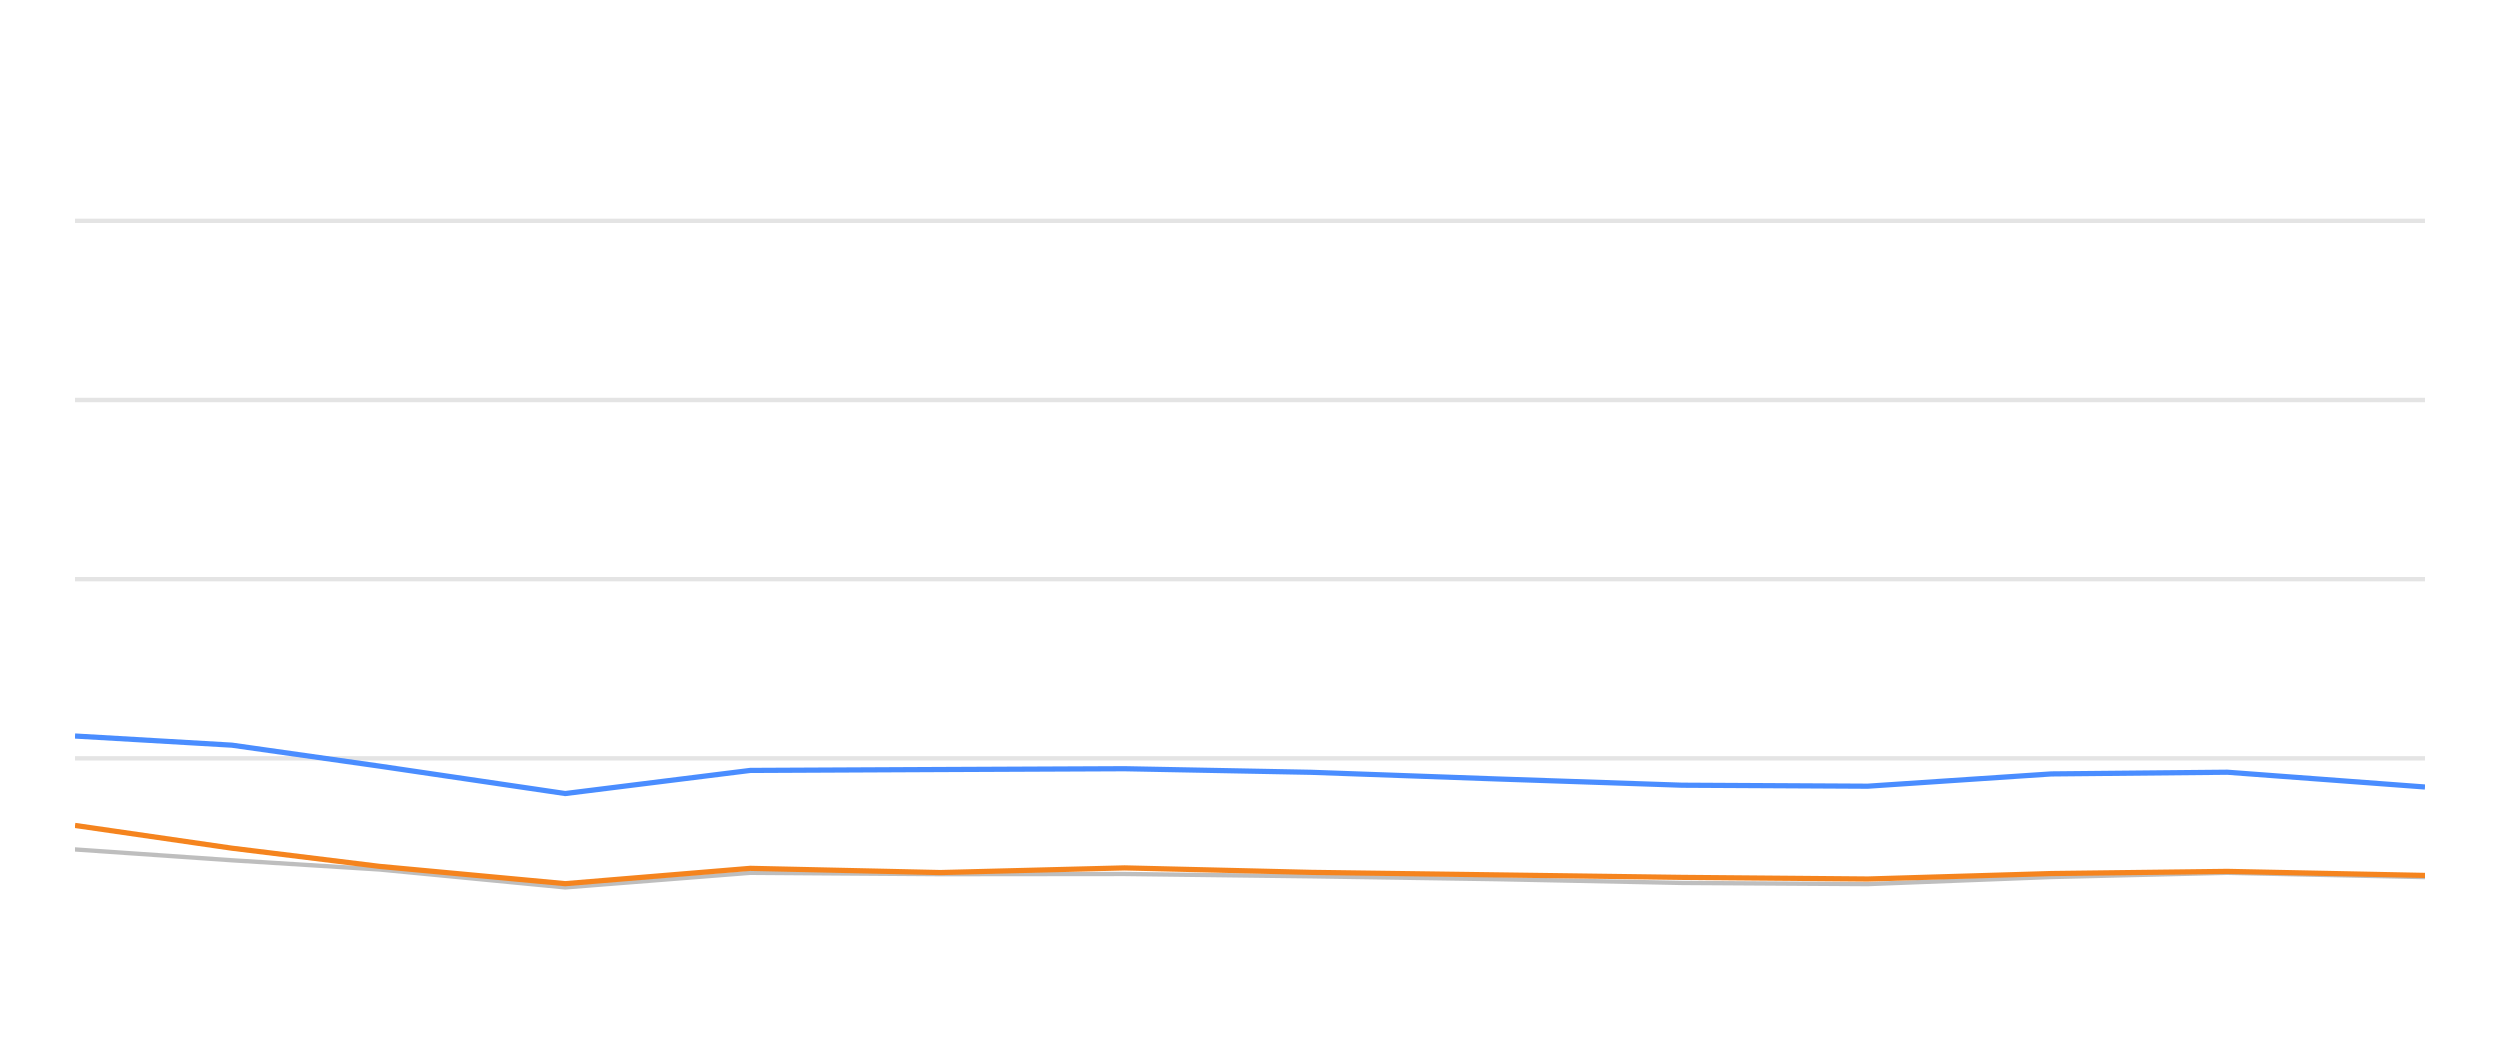
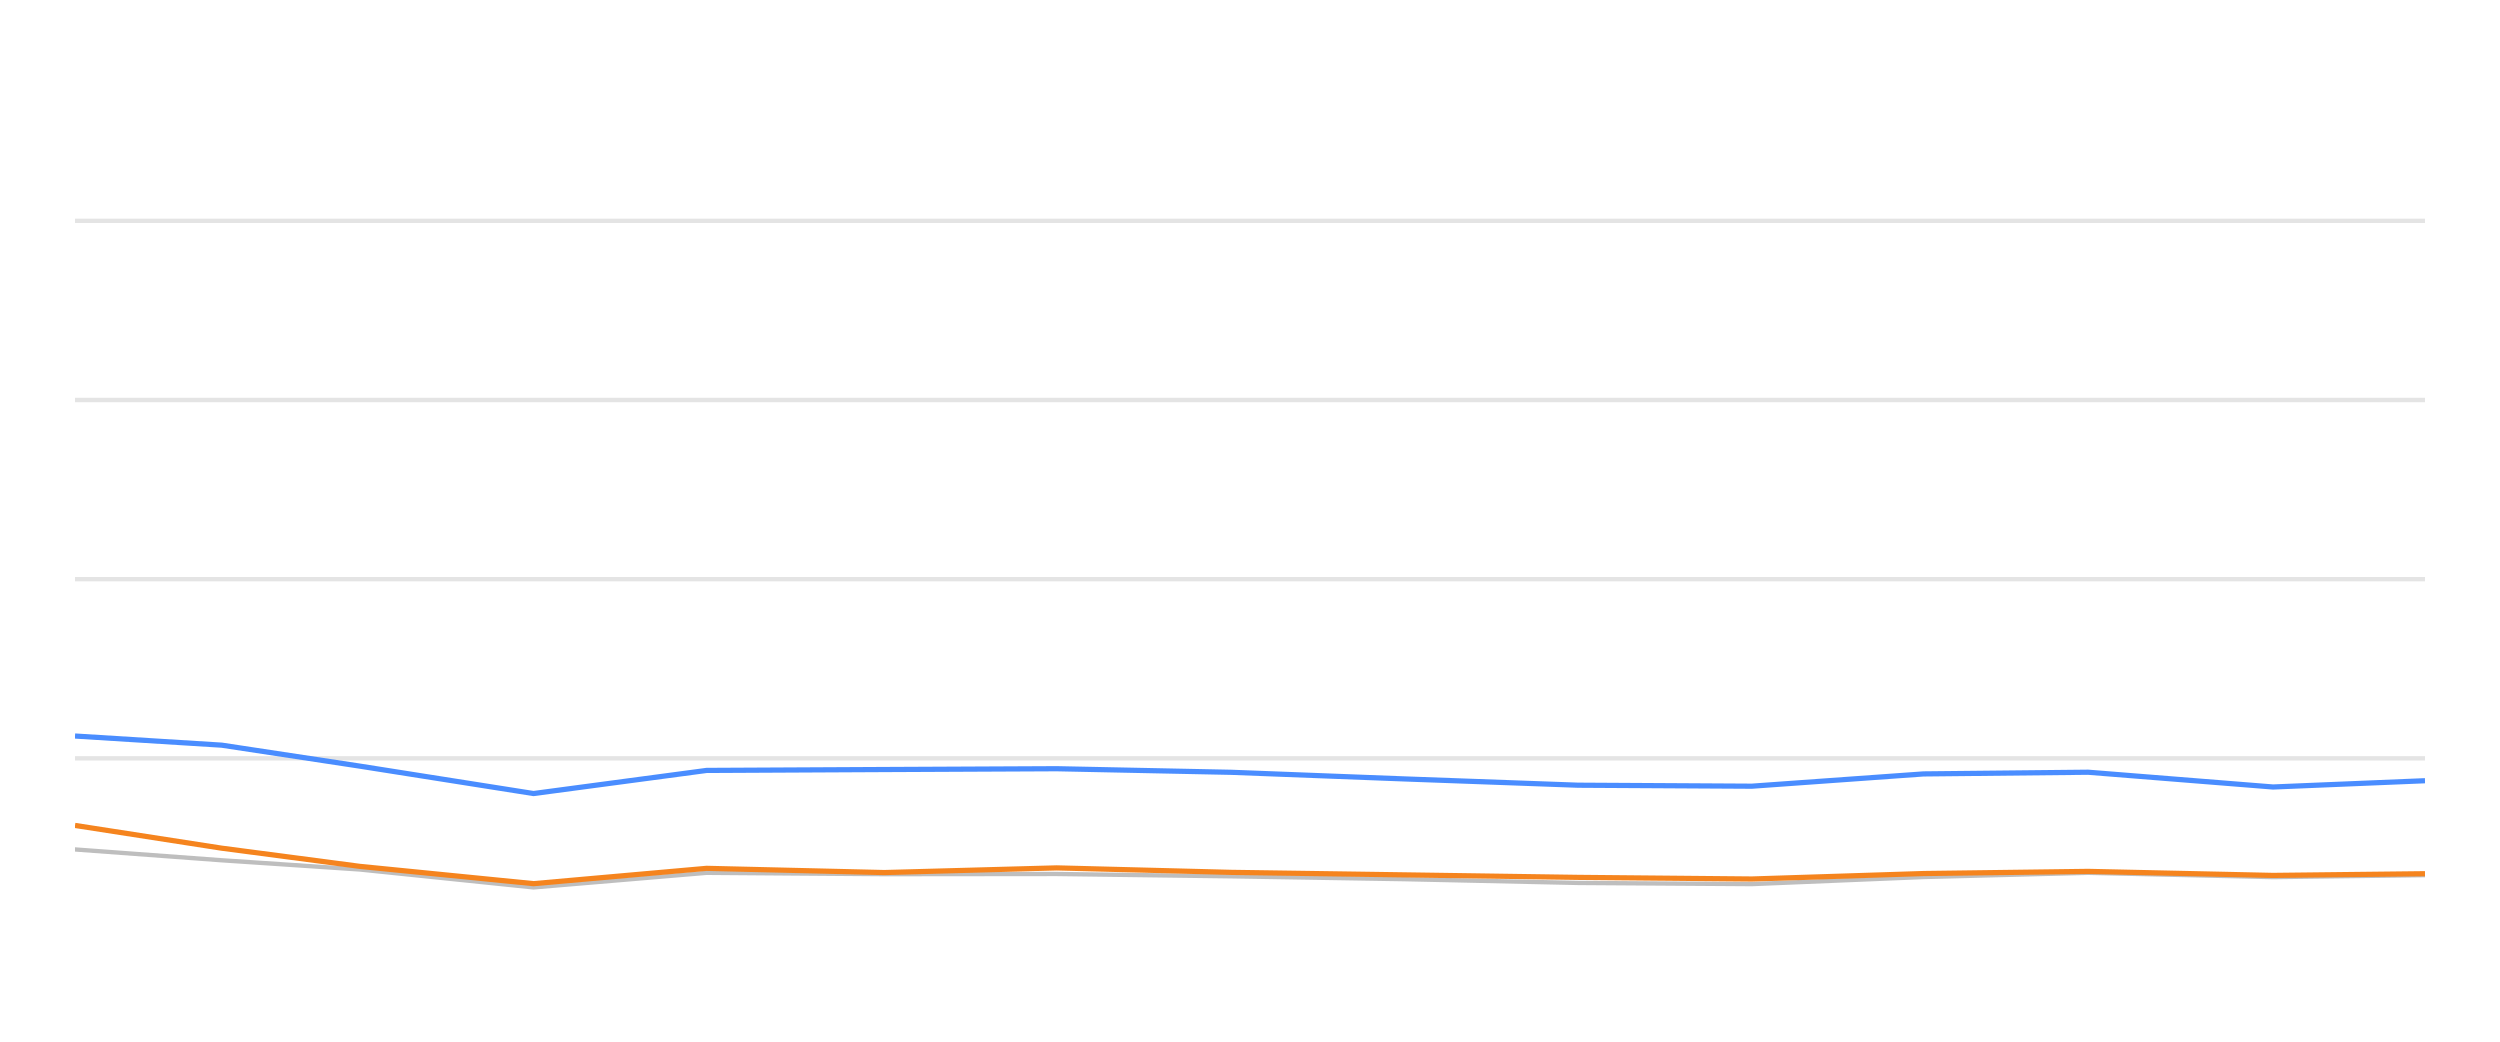
<svg xmlns="http://www.w3.org/2000/svg" width="288pt" height="120pt" viewBox="0 0 288 120" version="1.1">
  <defs>
    <style type="text/css">*{stroke-linejoin: round; stroke-linecap: butt}</style>
  </defs>
  <g id="figure_1">
    <g id="patch_1">
      <path d="M 0 120  L 288 120  L 288 0  L 0 0  L 0 120  z " style="fill: none; opacity: 0" />
    </g>
    <g id="axes_1">
      <g id="patch_2">
        <path d="M 8.64 108  L 279.36 108  L 279.36 4.8  L 8.64 4.8  L 8.64 108  z " style="fill: none" />
      </g>
      <g id="matplotlib.axis_1" />
      <g id="matplotlib.axis_2" />
      <g id="line2d_1">
-         <path d="M 8.64 87.36  L 279.36 87.36  " clip-path="url(#pa2d1c52ed3)" style="fill: none; stroke: #b2b2b2; stroke-opacity: 0.35; stroke-width: 0.5; stroke-linecap: square" />
+         <path d="M 8.64 87.36  L 279.36 87.36  " clip-path="url(#p7b18bc48d8)" style="fill: none; stroke: #b2b2b2; stroke-opacity: 0.35; stroke-width: 0.5; stroke-linecap: square" />
      </g>
      <g id="line2d_2">
-         <path d="M 8.64 66.72  L 279.36 66.72  " clip-path="url(#pa2d1c52ed3)" style="fill: none; stroke: #b2b2b2; stroke-opacity: 0.35; stroke-width: 0.5; stroke-linecap: square" />
+         <path d="M 8.64 66.72  L 279.36 66.72  " clip-path="url(#p7b18bc48d8)" style="fill: none; stroke: #b2b2b2; stroke-opacity: 0.35; stroke-width: 0.5; stroke-linecap: square" />
      </g>
      <g id="line2d_3">
-         <path d="M 8.64 46.08  L 279.36 46.08  " clip-path="url(#pa2d1c52ed3)" style="fill: none; stroke: #b2b2b2; stroke-opacity: 0.35; stroke-width: 0.5; stroke-linecap: square" />
+         <path d="M 8.64 46.08  L 279.36 46.08  " clip-path="url(#p7b18bc48d8)" style="fill: none; stroke: #b2b2b2; stroke-opacity: 0.35; stroke-width: 0.5; stroke-linecap: square" />
      </g>
      <g id="line2d_4">
-         <path d="M 8.64 25.44  L 279.36 25.44  " clip-path="url(#pa2d1c52ed3)" style="fill: none; stroke: #b2b2b2; stroke-opacity: 0.35; stroke-width: 0.5; stroke-linecap: square" />
+         <path d="M 8.64 25.44  L 279.36 25.44  " clip-path="url(#p7b18bc48d8)" style="fill: none; stroke: #b2b2b2; stroke-opacity: 0.35; stroke-width: 0.5; stroke-linecap: square" />
      </g>
      <g id="line2d_5">
-         <path d="M 8.64 97.855  L 26.71 99.104  L 43.72 100.167  L 65.114 102.231  L 86.427 100.549  L 108.32 100.704  L 129.548 100.683  L 151.075 100.951  L 172.435 101.282  L 193.762 101.715  L 215.16 101.849  L 236.307 101.034  L 256.583 100.549  L 279.36 101.044  " clip-path="url(#pa2d1c52ed3)" style="fill: none; stroke: #bebebe; stroke-width: 0.5; stroke-linecap: round" />
+         <path d="M 8.64 97.855  L 25.542 99.104  L 41.452 100.167  L 61.462 102.231  L 81.397 100.549  L 101.875 100.704  L 121.73 100.683  L 141.864 100.951  L 161.843 101.282  L 181.792 101.715  L 201.806 101.849  L 221.586 101.034  L 240.55 100.549  L 261.854 101.044  L 279.36 100.817  " clip-path="url(#p7b18bc48d8)" style="fill: none; stroke: #bebebe; stroke-width: 0.5; stroke-linecap: round" />
      </g>
      <g id="line2d_6">
-         <path d="M 8.64 84.79  L 26.71 85.843  L 43.72 88.258  L 65.114 91.416  L 86.427 88.753  L 108.32 88.65  L 129.548 88.557  L 151.075 88.97  L 172.435 89.734  L 193.762 90.456  L 215.16 90.57  L 236.307 89.156  L 256.583 88.96  L 279.36 90.662  " clip-path="url(#pa2d1c52ed3)" style="fill: none; stroke: #4a8dff; stroke-width: 0.6" />
+         <path d="M 8.64 84.79  L 25.542 85.843  L 41.452 88.258  L 61.462 91.416  L 81.397 88.753  L 101.875 88.65  L 121.73 88.557  L 141.864 88.97  L 161.843 89.734  L 181.792 90.456  L 201.806 90.57  L 221.586 89.156  L 240.55 88.96  L 261.854 90.662  L 279.36 89.94  " clip-path="url(#p7b18bc48d8)" style="fill: none; stroke: #4a8dff; stroke-width: 0.6" />
      </g>
      <g id="line2d_7">
-         <path d="M 8.64 95.09  L 26.71 97.711  L 43.72 99.806  L 65.114 101.798  L 86.427 100.033  L 108.32 100.518  L 129.548 99.981  L 151.075 100.497  L 172.435 100.786  L 193.762 101.075  L 215.16 101.261  L 236.307 100.632  L 256.583 100.384  L 279.36 100.848  " clip-path="url(#pa2d1c52ed3)" style="fill: none; stroke: #f5841e; stroke-width: 0.6" />
+         <path d="M 8.64 95.09  L 25.542 97.711  L 41.452 99.806  L 61.462 101.798  L 81.397 100.033  L 101.875 100.518  L 121.73 99.981  L 141.864 100.497  L 161.843 100.786  L 181.792 101.075  L 201.806 101.261  L 221.586 100.632  L 240.55 100.384  L 261.854 100.848  L 279.36 100.652  " clip-path="url(#p7b18bc48d8)" style="fill: none; stroke: #f5841e; stroke-width: 0.6" />
      </g>
    </g>
  </g>
  <defs>
-     <clipPath id="pa2d1c52ed3">
+     <clipPath id="p7b18bc48d8">
      <rect x="8.64" y="4.8" width="270.72" height="103.2" />
    </clipPath>
  </defs>
</svg>
